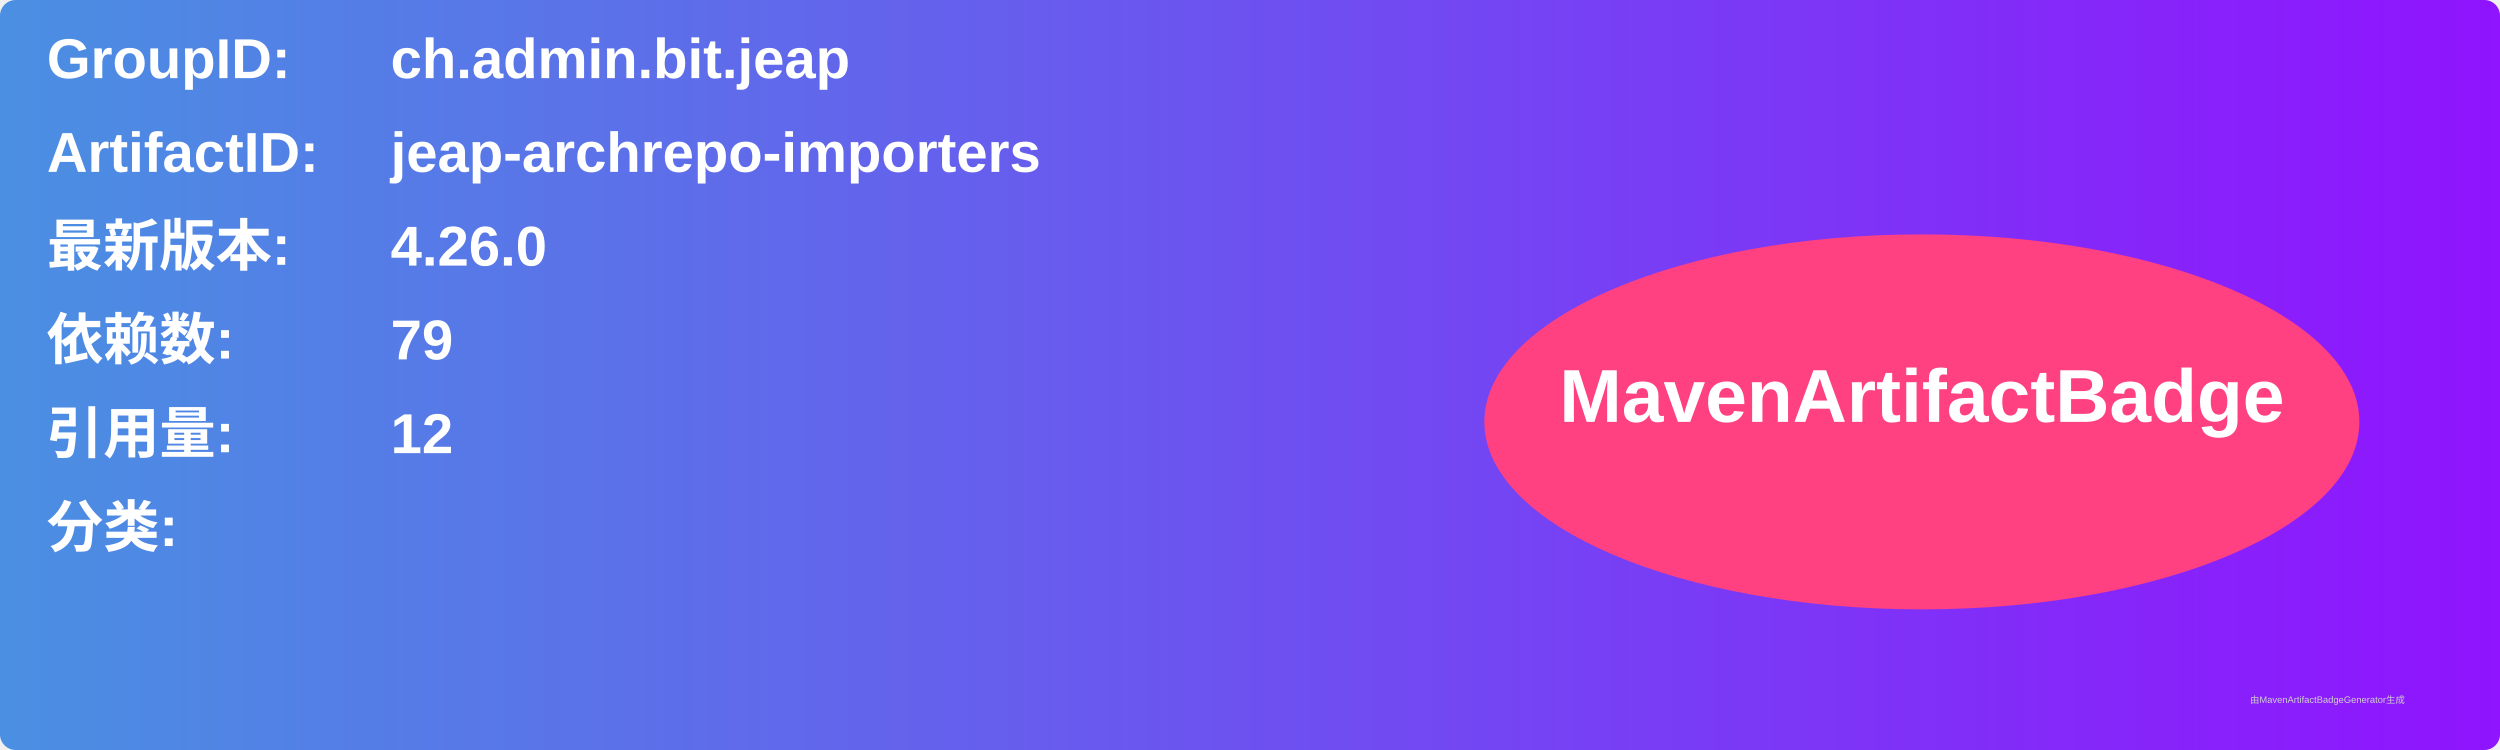
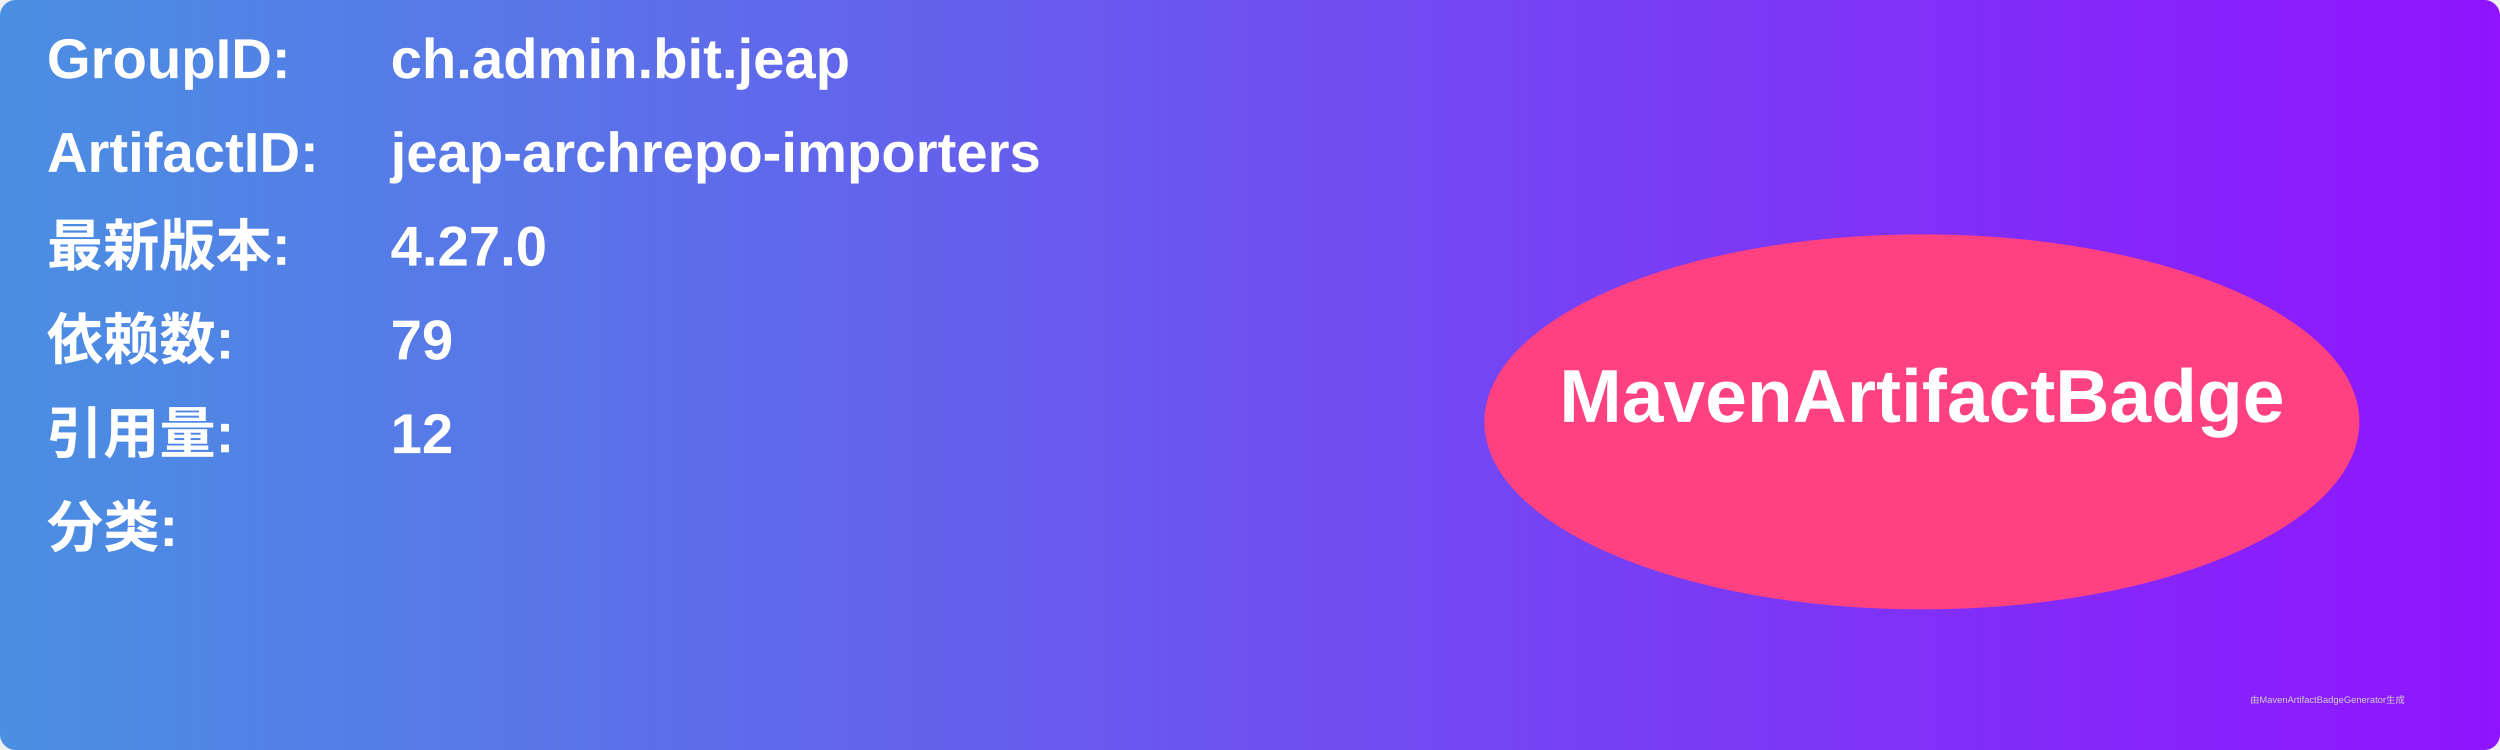
<svg xmlns="http://www.w3.org/2000/svg" width="800" height="240" viewBox="0 0 800 240">
  <linearGradient id="grad" x1="0%" y1="0%" x2="100%" y2="0%">
    <stop offset="0%" stop-color="#4a90e2" />
    <stop offset="100%" stop-color="#9013fe" />
  </linearGradient>
  <rect width="100%" height="100%" rx="5" ry="5" fill="url(#grad)" />
  <g transform="translate(15, 15)">
    <text x="0" y="10" font-family="Arial" font-size="18" fill="white" font-weight="bold" width="260">GroupID:</text>
    <text x="110" y="10" font-family="Arial" font-size="18" fill="white" font-weight="bold" width="460">ch.admin.bit.jeap</text>
    <text x="0" y="40" font-family="Arial" font-size="18" fill="white" font-weight="bold" width="260">ArtifactID:</text>
    <text x="110" y="40" font-family="Arial" font-size="18" fill="white" font-weight="bold" width="460">jeap-archrepo-importers</text>
    <text x="0" y="70" font-family="Arial" font-size="18" fill="white" font-weight="bold">最新版本:</text>
    <text x="110" y="70" font-family="Arial" font-size="18" fill="white" font-weight="bold">
-       <tspan font-weight="bold">4.26.0</tspan>
+       <tspan font-weight="bold">4.27.0</tspan>
    </text>
    <text x="0" y="100" font-family="Arial" font-size="18" fill="white" font-weight="bold">依赖数: </text>
    <text x="110" y="100" font-family="Arial" font-size="18" fill="white">
      <tspan font-weight="bold">79</tspan>
    </text>
    <text x="0" y="130" font-family="Arial" font-size="18" fill="white" font-weight="bold">引用量: </text>
    <text x="110" y="130" font-family="Arial" font-size="18" fill="white">
      <tspan font-weight="bold">12</tspan>
    </text>
    <text x="0" y="160" font-family="Arial" font-size="18" fill="white" font-weight="bold">分类:</text>
    <text x="10" y="190" font-family="Arial" font-size="10" fill="white">
      <tspan font-weight="bold" />
    </text>
    <ellipse cx="600" cy="120" rx="140" ry="60" fill="#ff4081" />
    <text x="600" y="120" text-anchor="middle" font-family="Arial" font-size="24" fill="white" font-weight="bold">MavenArtifactBadge</text>
  </g>
  <text x="720" y="225" font-family="Arial" font-size="3" fill="#d0d0d0">由MavenArtifactBadgeGenerator生成</text>
</svg>
